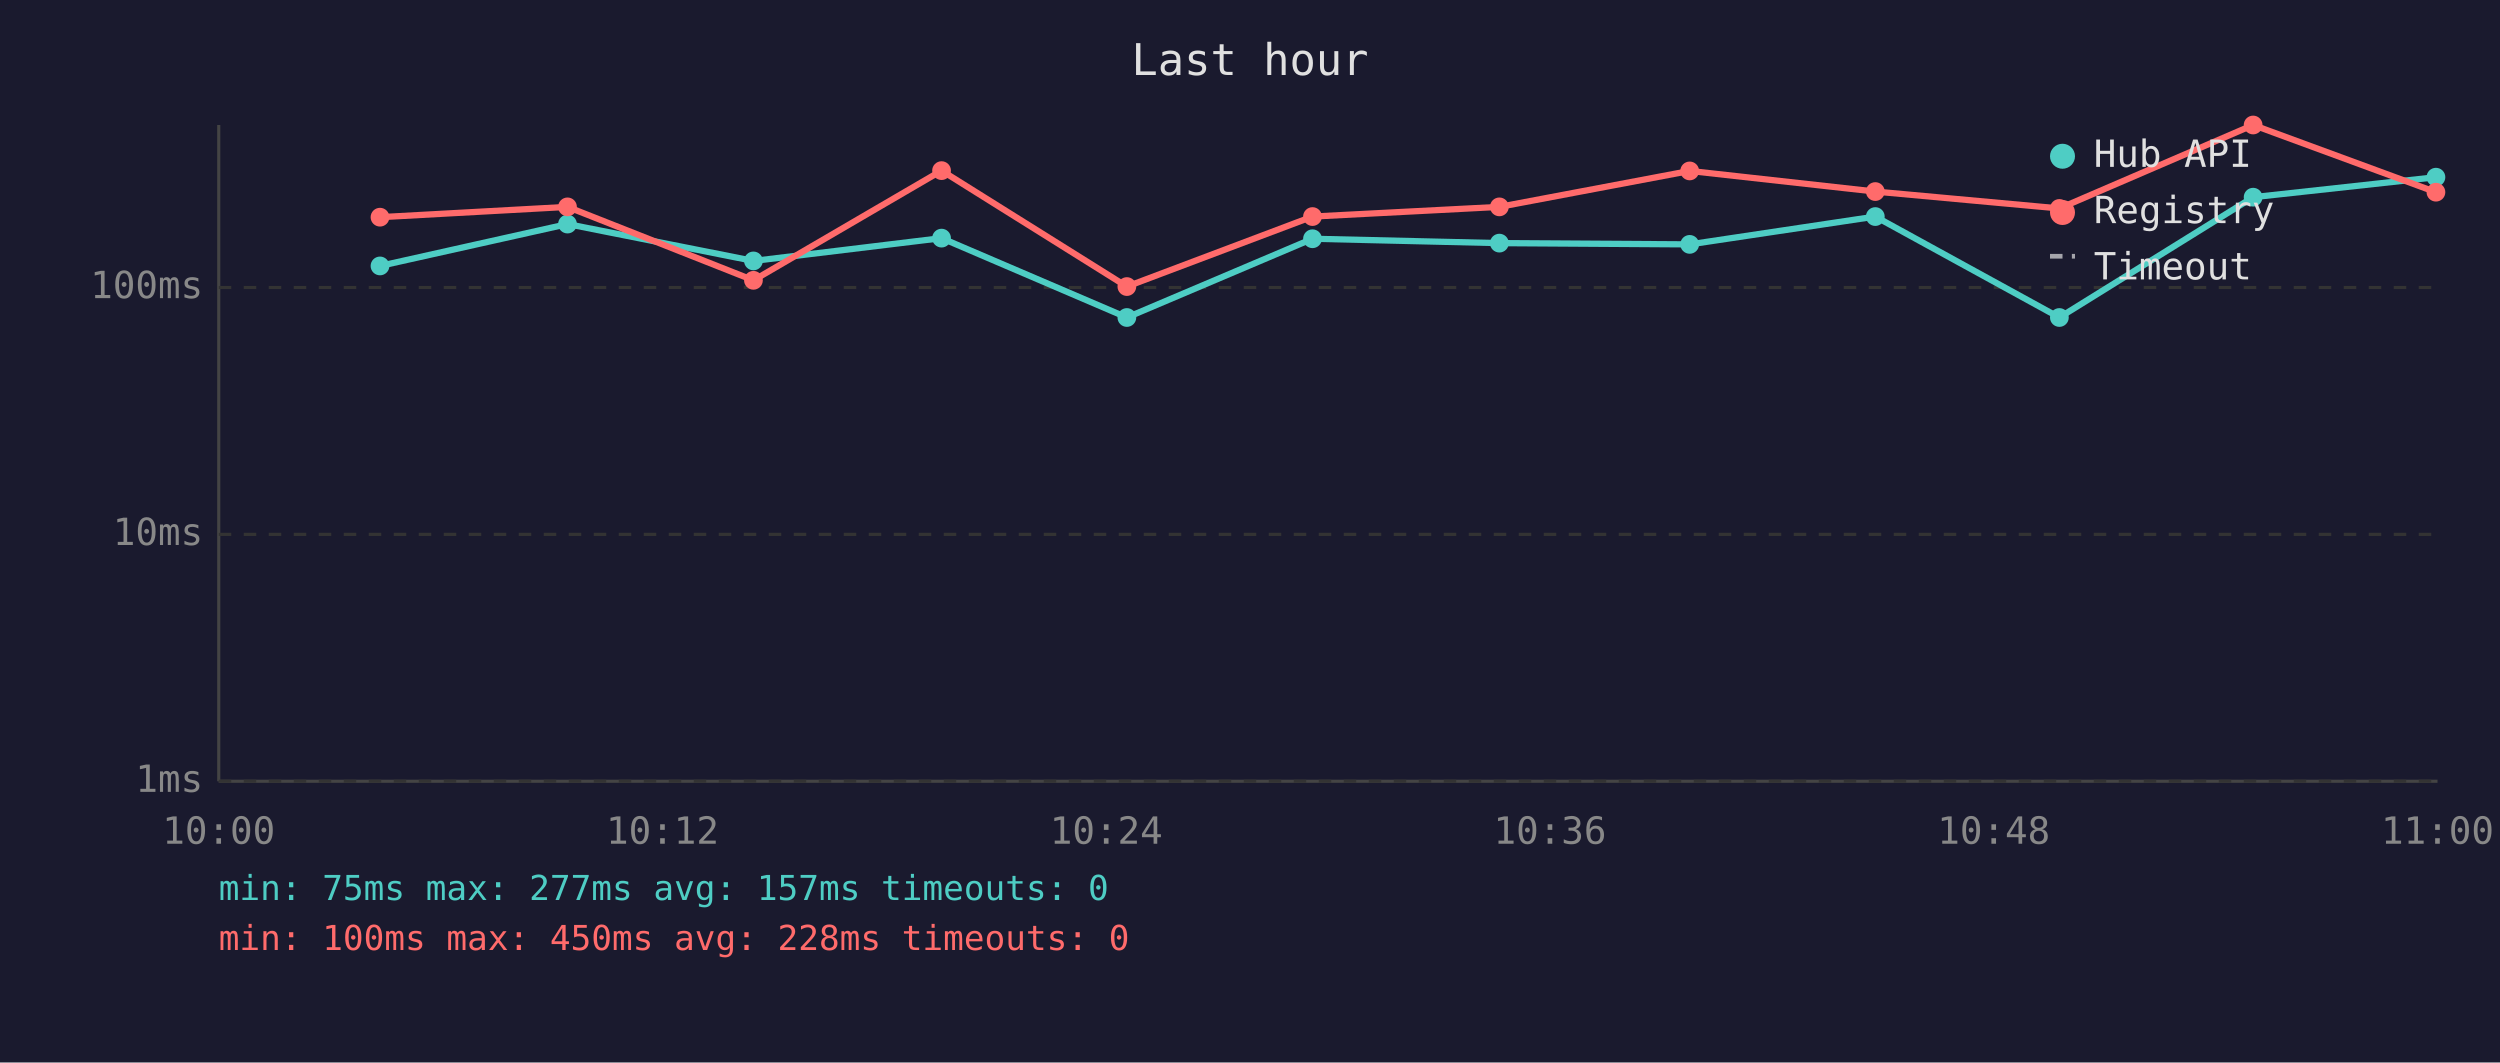
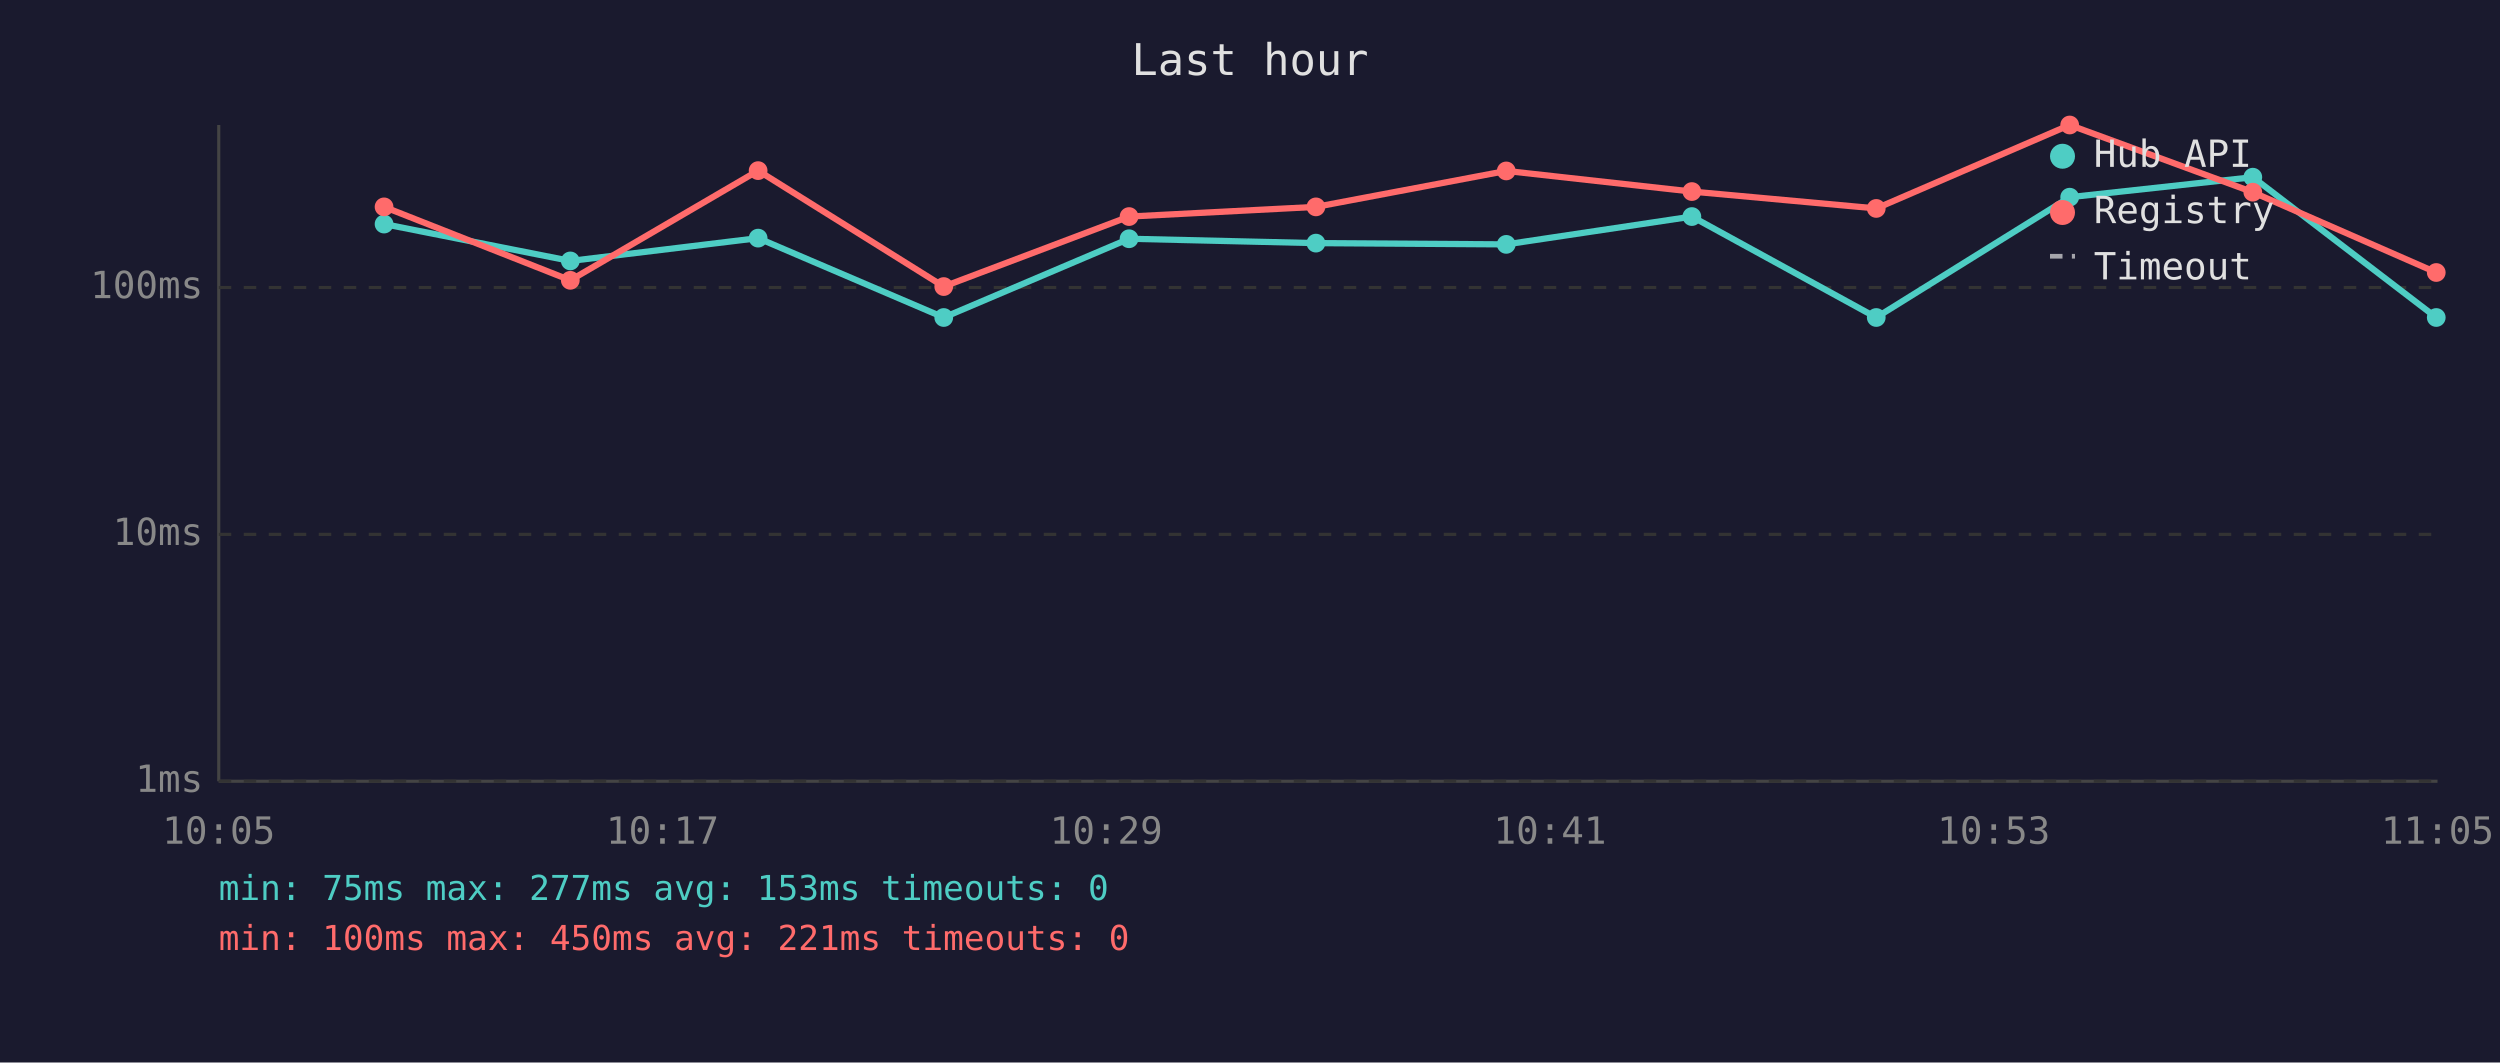
<svg xmlns="http://www.w3.org/2000/svg" viewBox="0 0 800 340" font-family="monospace" font-size="12">
  <rect width="800" height="340" fill="#1a1a2e" />
  <text x="400" y="24" fill="#e0e0e0" font-size="14" text-anchor="middle">Last hour</text>
  <line x1="70" y1="40" x2="70" y2="250" stroke="#444" stroke-width="1" />
  <line x1="70" y1="250" x2="780" y2="250" stroke="#444" stroke-width="1" />
  <line x1="70" y1="250" x2="780" y2="250" stroke="#333" stroke-width="1" stroke-dasharray="4" />
  <text x="65" y="250" fill="#888" text-anchor="end" dominant-baseline="middle">1ms</text>
  <line x1="70" y1="171" x2="780" y2="171" stroke="#333" stroke-width="1" stroke-dasharray="4" />
  <text x="65" y="171" fill="#888" text-anchor="end" dominant-baseline="middle">10ms</text>
  <line x1="70" y1="92" x2="780" y2="92" stroke="#333" stroke-width="1" stroke-dasharray="4" />
  <text x="65" y="92" fill="#888" text-anchor="end" dominant-baseline="middle">100ms</text>
-   <text x="70" y="270" fill="#888" text-anchor="middle">10:00</text>
-   <text x="212" y="270" fill="#888" text-anchor="middle">10:12</text>
-   <text x="354" y="270" fill="#888" text-anchor="middle">10:24</text>
-   <text x="496" y="270" fill="#888" text-anchor="middle">10:36</text>
-   <text x="638" y="270" fill="#888" text-anchor="middle">10:48</text>
-   <text x="780" y="270" fill="#888" text-anchor="middle">11:00</text>
-   <polyline points="121.6,85.1 181.6,71.7 241.1,83.5 301.3,76.2 360.6,101.6 420.0,76.4 479.8,77.8 540.7,78.2 600.1,69.3 659.0,101.6 721.0,63.1 779.5,56.7" fill="none" stroke="#4ecdc4" stroke-width="2" opacity="1" />
-   <circle cx="121.6" cy="85.1" r="3" fill="#4ecdc4" />
-   <circle cx="181.6" cy="71.7" r="3" fill="#4ecdc4" />
-   <circle cx="241.1" cy="83.5" r="3" fill="#4ecdc4" />
-   <circle cx="301.3" cy="76.2" r="3" fill="#4ecdc4" />
-   <circle cx="360.6" cy="101.6" r="3" fill="#4ecdc4" />
-   <circle cx="420.0" cy="76.4" r="3" fill="#4ecdc4" />
-   <circle cx="479.8" cy="77.8" r="3" fill="#4ecdc4" />
-   <circle cx="540.7" cy="78.2" r="3" fill="#4ecdc4" />
-   <circle cx="600.1" cy="69.3" r="3" fill="#4ecdc4" />
-   <circle cx="659.0" cy="101.6" r="3" fill="#4ecdc4" />
-   <circle cx="721.0" cy="63.1" r="3" fill="#4ecdc4" />
-   <circle cx="779.5" cy="56.7" r="3" fill="#4ecdc4" />
-   <polyline points="121.6,69.5 181.6,66.2 241.1,89.7 301.3,54.6 360.6,91.7 420.0,69.3 479.8,66.2 540.7,54.7 600.1,61.3 659.0,66.7 721.0,40.0 779.5,61.5" fill="none" stroke="#ff6b6b" stroke-width="2" opacity="1" />
-   <circle cx="121.6" cy="69.5" r="3" fill="#ff6b6b" />
-   <circle cx="181.6" cy="66.2" r="3" fill="#ff6b6b" />
-   <circle cx="241.1" cy="89.7" r="3" fill="#ff6b6b" />
-   <circle cx="301.3" cy="54.6" r="3" fill="#ff6b6b" />
-   <circle cx="360.6" cy="91.7" r="3" fill="#ff6b6b" />
-   <circle cx="420.0" cy="69.3" r="3" fill="#ff6b6b" />
-   <circle cx="479.8" cy="66.2" r="3" fill="#ff6b6b" />
-   <circle cx="540.7" cy="54.7" r="3" fill="#ff6b6b" />
-   <circle cx="600.1" cy="61.3" r="3" fill="#ff6b6b" />
-   <circle cx="659.0" cy="66.7" r="3" fill="#ff6b6b" />
-   <circle cx="721.0" cy="40.0" r="3" fill="#ff6b6b" />
-   <circle cx="779.5" cy="61.5" r="3" fill="#ff6b6b" />
+   <text x="70" y="270" fill="#888" text-anchor="middle">10:05</text>
+   <text x="212" y="270" fill="#888" text-anchor="middle">10:17</text>
+   <text x="354" y="270" fill="#888" text-anchor="middle">10:29</text>
+   <text x="496" y="270" fill="#888" text-anchor="middle">10:41</text>
+   <text x="638" y="270" fill="#888" text-anchor="middle">10:53</text>
+   <text x="780" y="270" fill="#888" text-anchor="middle">11:05</text>
+   <polyline points="122.9,71.7 182.5,83.5 242.6,76.2 302.0,101.6 361.3,76.4 421.1,77.8 482.0,78.2 541.4,69.3 600.4,101.6 662.3,63.1 720.9,56.7 779.6,101.6" fill="none" stroke="#4ecdc4" stroke-width="2" opacity="1" />
+   <circle cx="122.9" cy="71.7" r="3" fill="#4ecdc4" />
+   <circle cx="182.5" cy="83.5" r="3" fill="#4ecdc4" />
+   <circle cx="242.6" cy="76.2" r="3" fill="#4ecdc4" />
+   <circle cx="302.0" cy="101.6" r="3" fill="#4ecdc4" />
+   <circle cx="361.3" cy="76.4" r="3" fill="#4ecdc4" />
+   <circle cx="421.1" cy="77.8" r="3" fill="#4ecdc4" />
+   <circle cx="482.0" cy="78.2" r="3" fill="#4ecdc4" />
+   <circle cx="541.4" cy="69.3" r="3" fill="#4ecdc4" />
+   <circle cx="600.4" cy="101.6" r="3" fill="#4ecdc4" />
+   <circle cx="662.3" cy="63.1" r="3" fill="#4ecdc4" />
+   <circle cx="720.9" cy="56.7" r="3" fill="#4ecdc4" />
+   <circle cx="779.6" cy="101.6" r="3" fill="#4ecdc4" />
+   <polyline points="122.9,66.2 182.5,89.7 242.6,54.6 302.0,91.7 361.3,69.3 421.1,66.2 482.0,54.7 541.4,61.3 600.4,66.7 662.3,40.0 720.9,61.5 779.6,87.2" fill="none" stroke="#ff6b6b" stroke-width="2" opacity="1" />
+   <circle cx="122.9" cy="66.2" r="3" fill="#ff6b6b" />
+   <circle cx="182.5" cy="89.7" r="3" fill="#ff6b6b" />
+   <circle cx="242.6" cy="54.6" r="3" fill="#ff6b6b" />
+   <circle cx="302.0" cy="91.7" r="3" fill="#ff6b6b" />
+   <circle cx="361.3" cy="69.3" r="3" fill="#ff6b6b" />
+   <circle cx="421.1" cy="66.2" r="3" fill="#ff6b6b" />
+   <circle cx="482.0" cy="54.7" r="3" fill="#ff6b6b" />
+   <circle cx="541.4" cy="61.3" r="3" fill="#ff6b6b" />
+   <circle cx="600.4" cy="66.7" r="3" fill="#ff6b6b" />
+   <circle cx="662.3" cy="40.0" r="3" fill="#ff6b6b" />
+   <circle cx="720.9" cy="61.5" r="3" fill="#ff6b6b" />
+   <circle cx="779.6" cy="87.2" r="3" fill="#ff6b6b" />
  <circle cx="660" cy="50" r="4" fill="#4ecdc4" />
  <text x="670" y="50" fill="#e0e0e0" dominant-baseline="middle">Hub API</text>
  <circle cx="660" cy="68" r="4" fill="#ff6b6b" />
  <text x="670" y="68" fill="#e0e0e0" dominant-baseline="middle">Registry</text>
  <line x1="656" y1="82" x2="664" y2="82" stroke="#e0e0e0" stroke-width="1.5" stroke-dasharray="4,3" opacity="0.7" />
  <text x="670" y="86" fill="#e0e0e0" dominant-baseline="middle">Timeout</text>
-   <text x="70" y="288" fill="#4ecdc4" font-size="11">min: 75ms  max: 277ms  avg: 157ms  timeouts: 0</text>
-   <text x="70" y="304" fill="#ff6b6b" font-size="11">min: 100ms  max: 450ms  avg: 228ms  timeouts: 0</text>
+   <text x="70" y="288" fill="#4ecdc4" font-size="11">min: 75ms  max: 277ms  avg: 153ms  timeouts: 0</text>
+   <text x="70" y="304" fill="#ff6b6b" font-size="11">min: 100ms  max: 450ms  avg: 221ms  timeouts: 0</text>
</svg>
